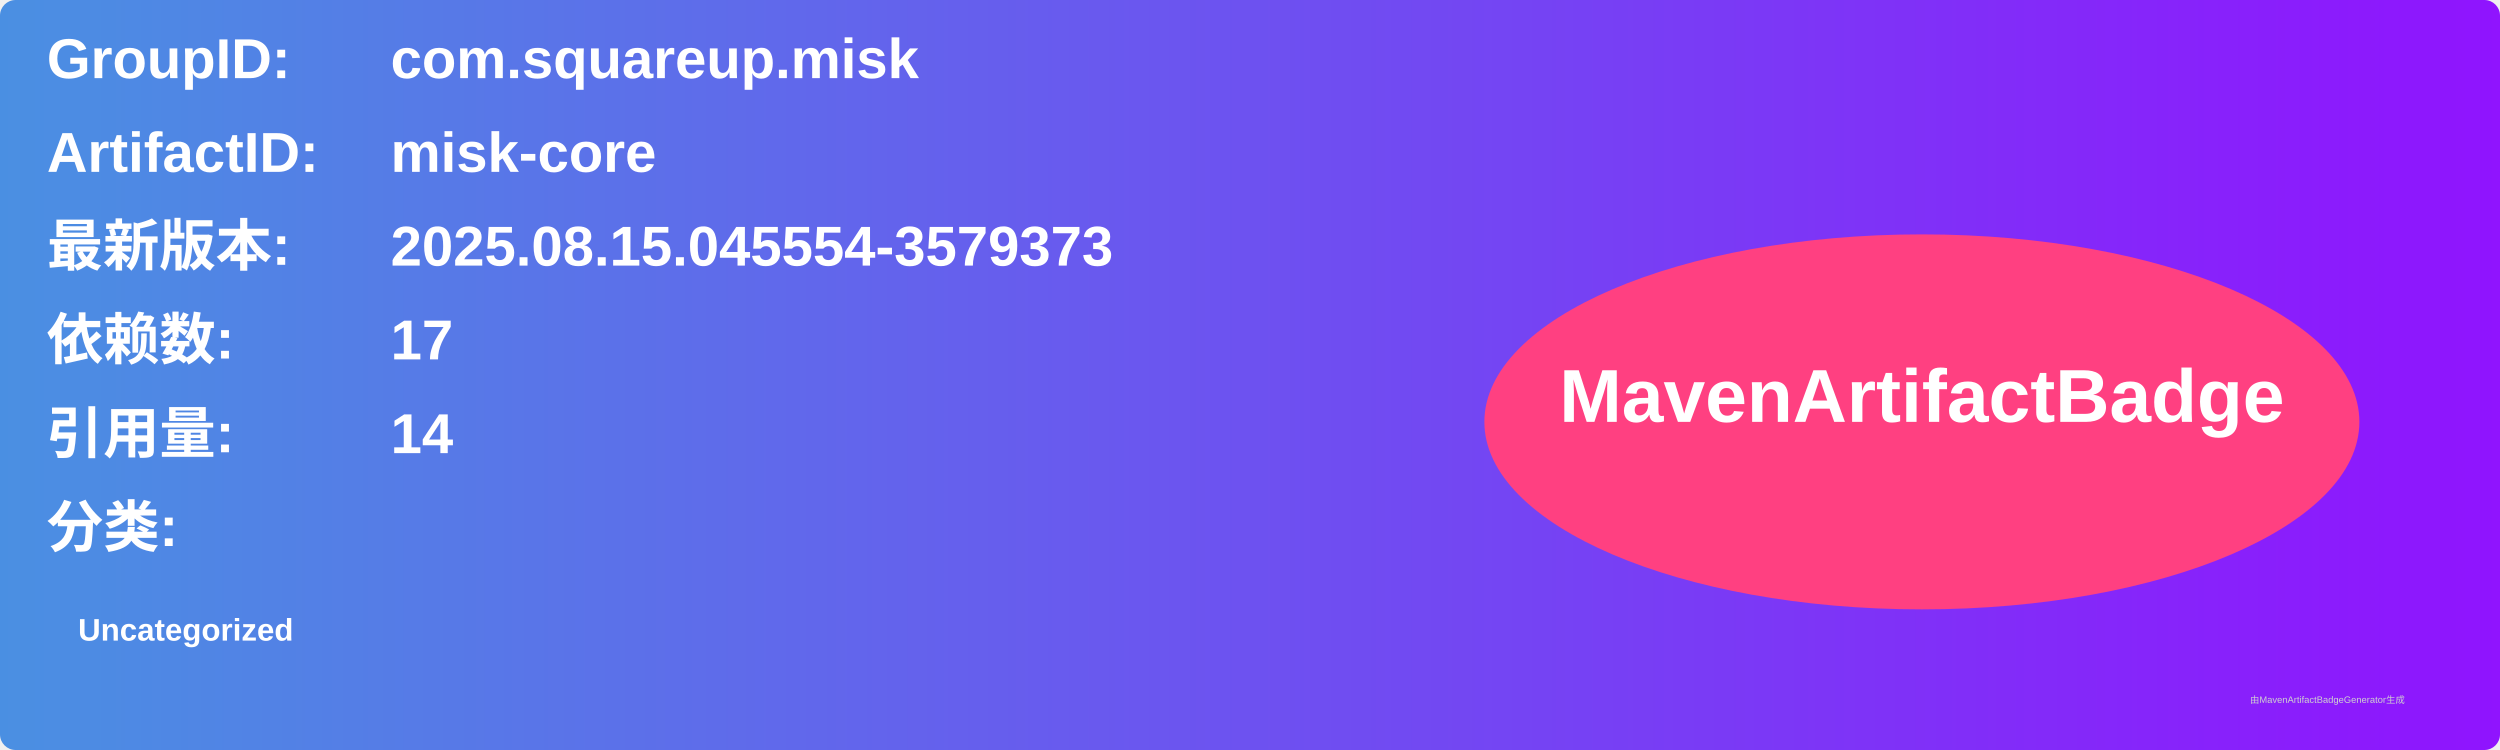
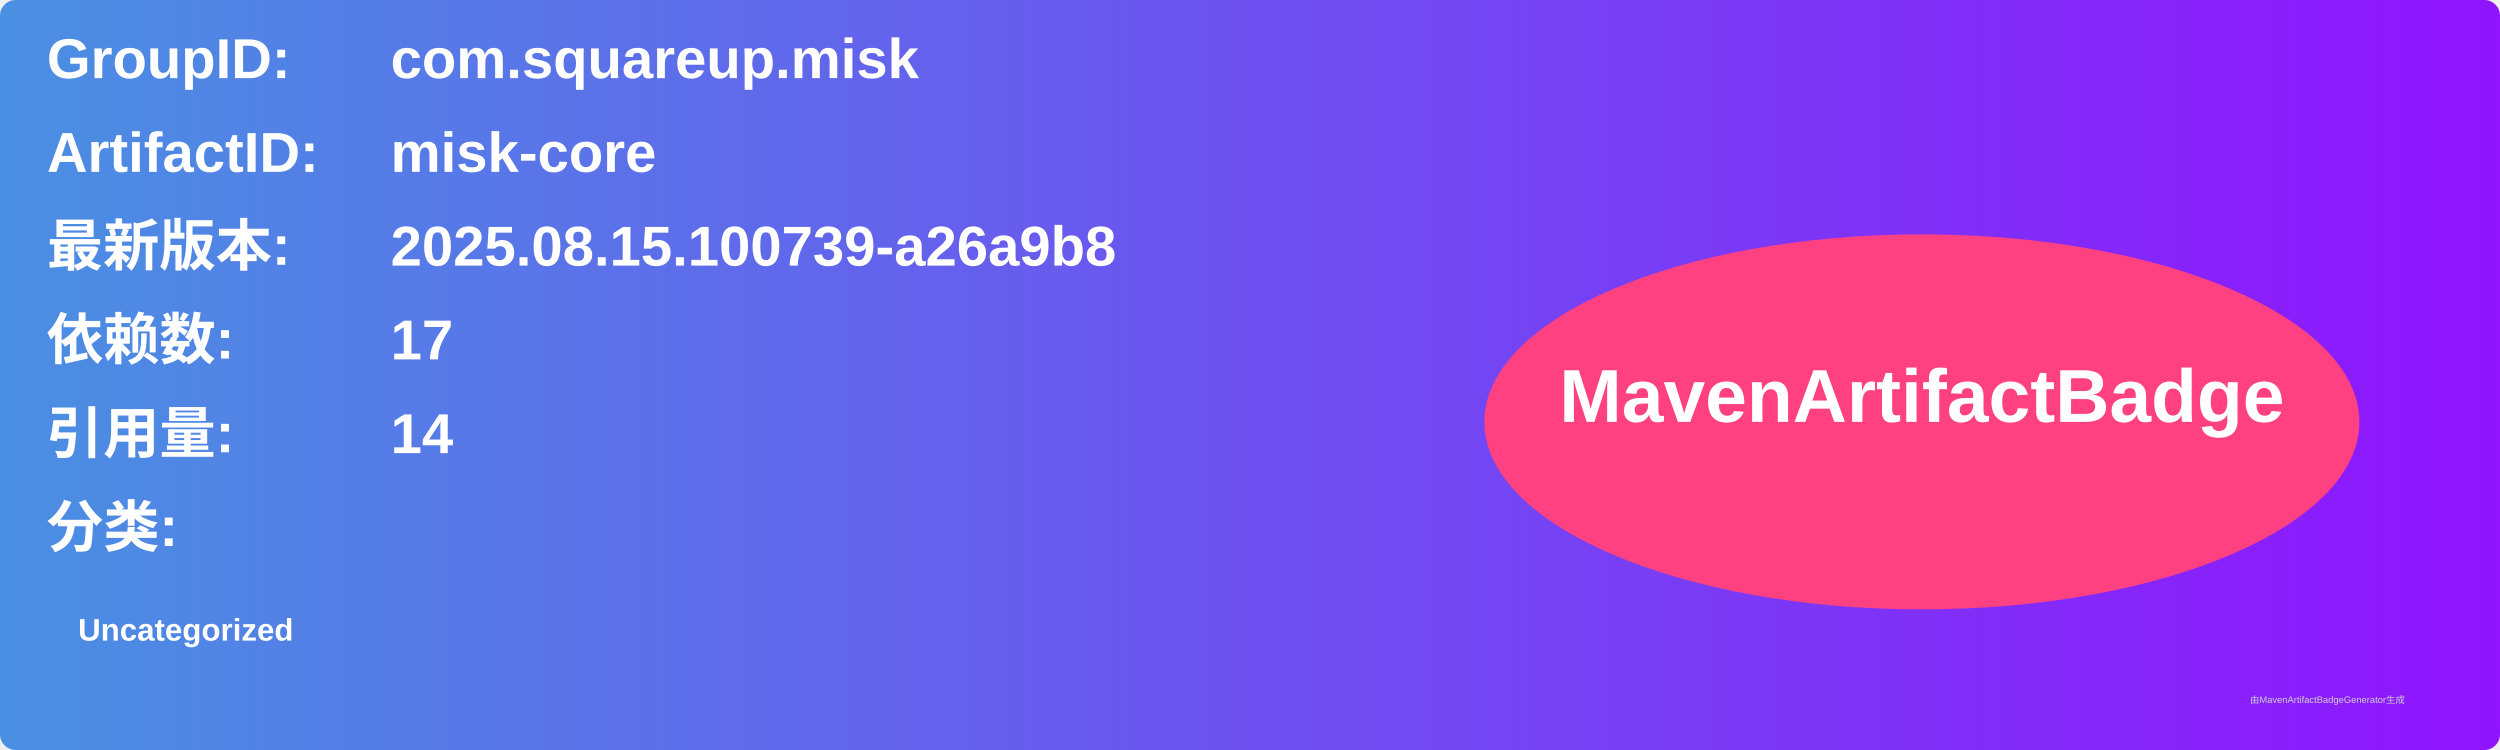
<svg xmlns="http://www.w3.org/2000/svg" width="800" height="240" viewBox="0 0 800 240">
  <linearGradient id="grad" x1="0%" y1="0%" x2="100%" y2="0%">
    <stop offset="0%" stop-color="#4a90e2" />
    <stop offset="100%" stop-color="#9013fe" />
  </linearGradient>
  <rect width="100%" height="100%" rx="5" ry="5" fill="url(#grad)" />
  <g transform="translate(15, 15)">
    <text x="0" y="10" font-family="Arial" font-size="18" fill="white" font-weight="bold" width="260">GroupID:</text>
    <text x="110" y="10" font-family="Arial" font-size="18" fill="white" font-weight="bold" width="460">com.squareup.misk</text>
    <text x="0" y="40" font-family="Arial" font-size="18" fill="white" font-weight="bold" width="260">ArtifactID:</text>
    <text x="110" y="40" font-family="Arial" font-size="18" fill="white" font-weight="bold" width="460">misk-core</text>
    <text x="0" y="70" font-family="Arial" font-size="18" fill="white" font-weight="bold">最新版本:</text>
    <text x="110" y="70" font-family="Arial" font-size="18" fill="white" font-weight="bold">
-       <tspan font-weight="bold">2025.08.15.045554-3579373</tspan>
+       <tspan font-weight="bold">2025.08.15.100739-a26a9b8</tspan>
    </text>
    <text x="0" y="100" font-family="Arial" font-size="18" fill="white" font-weight="bold">依赖数: </text>
    <text x="110" y="100" font-family="Arial" font-size="18" fill="white">
      <tspan font-weight="bold">17</tspan>
    </text>
    <text x="0" y="130" font-family="Arial" font-size="18" fill="white" font-weight="bold">引用量: </text>
    <text x="110" y="130" font-family="Arial" font-size="18" fill="white">
      <tspan font-weight="bold">14</tspan>
    </text>
    <text x="0" y="160" font-family="Arial" font-size="18" fill="white" font-weight="bold">分类:</text>
    <text x="10" y="190" font-family="Arial" font-size="10" fill="white">
      <tspan font-weight="bold">Uncategorized</tspan>
    </text>
    <ellipse cx="600" cy="120" rx="140" ry="60" fill="#ff4081" />
    <text x="600" y="120" text-anchor="middle" font-family="Arial" font-size="24" fill="white" font-weight="bold">MavenArtifactBadge</text>
  </g>
  <text x="720" y="225" font-family="Arial" font-size="3" fill="#d0d0d0">由MavenArtifactBadgeGenerator生成</text>
</svg>
